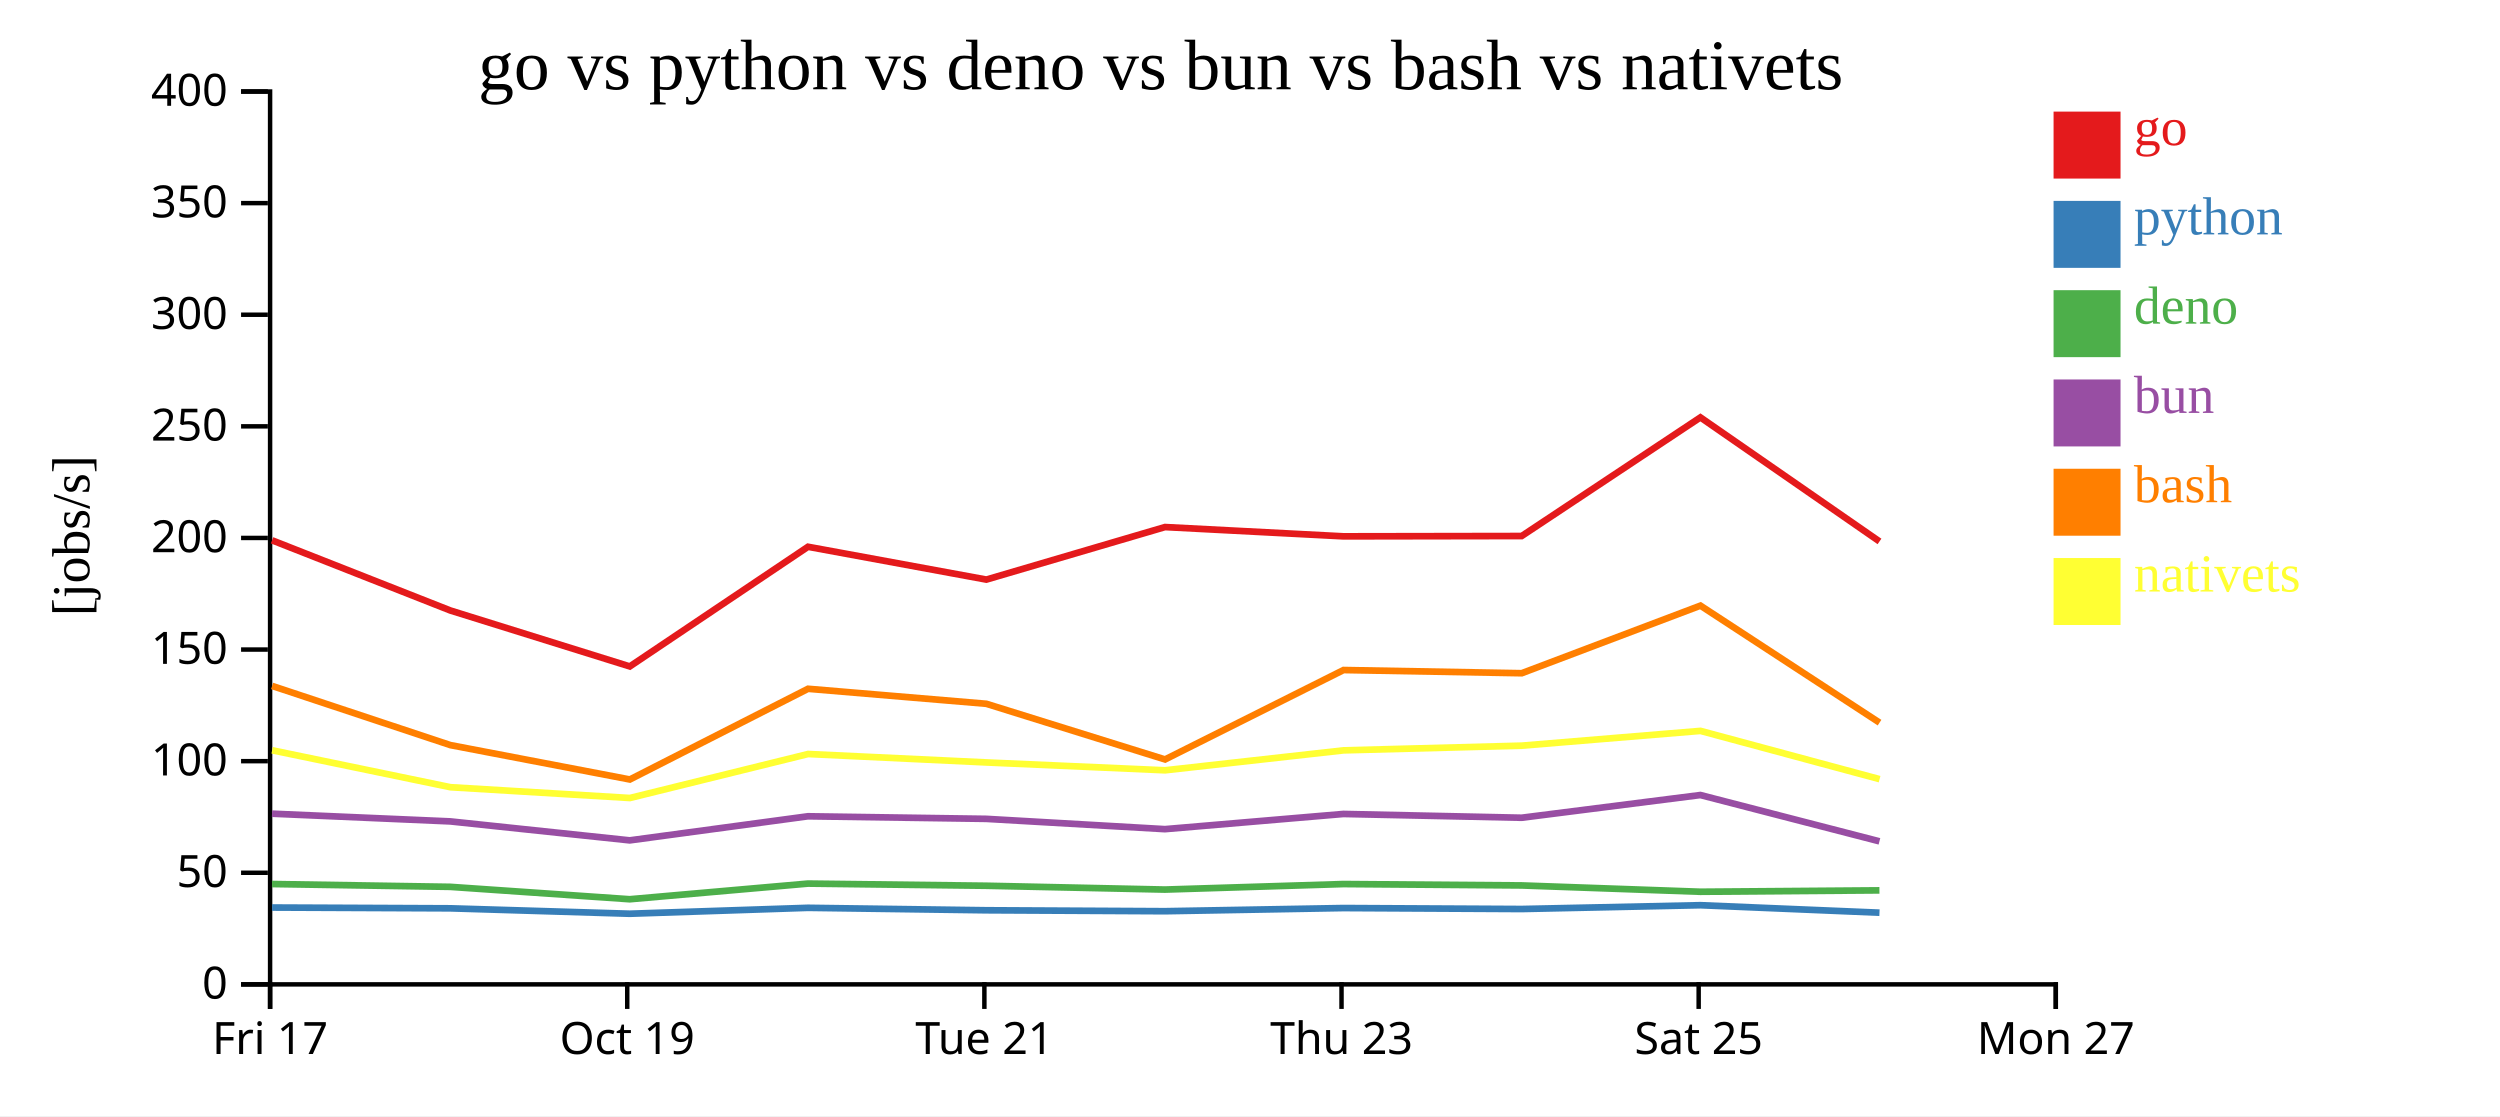
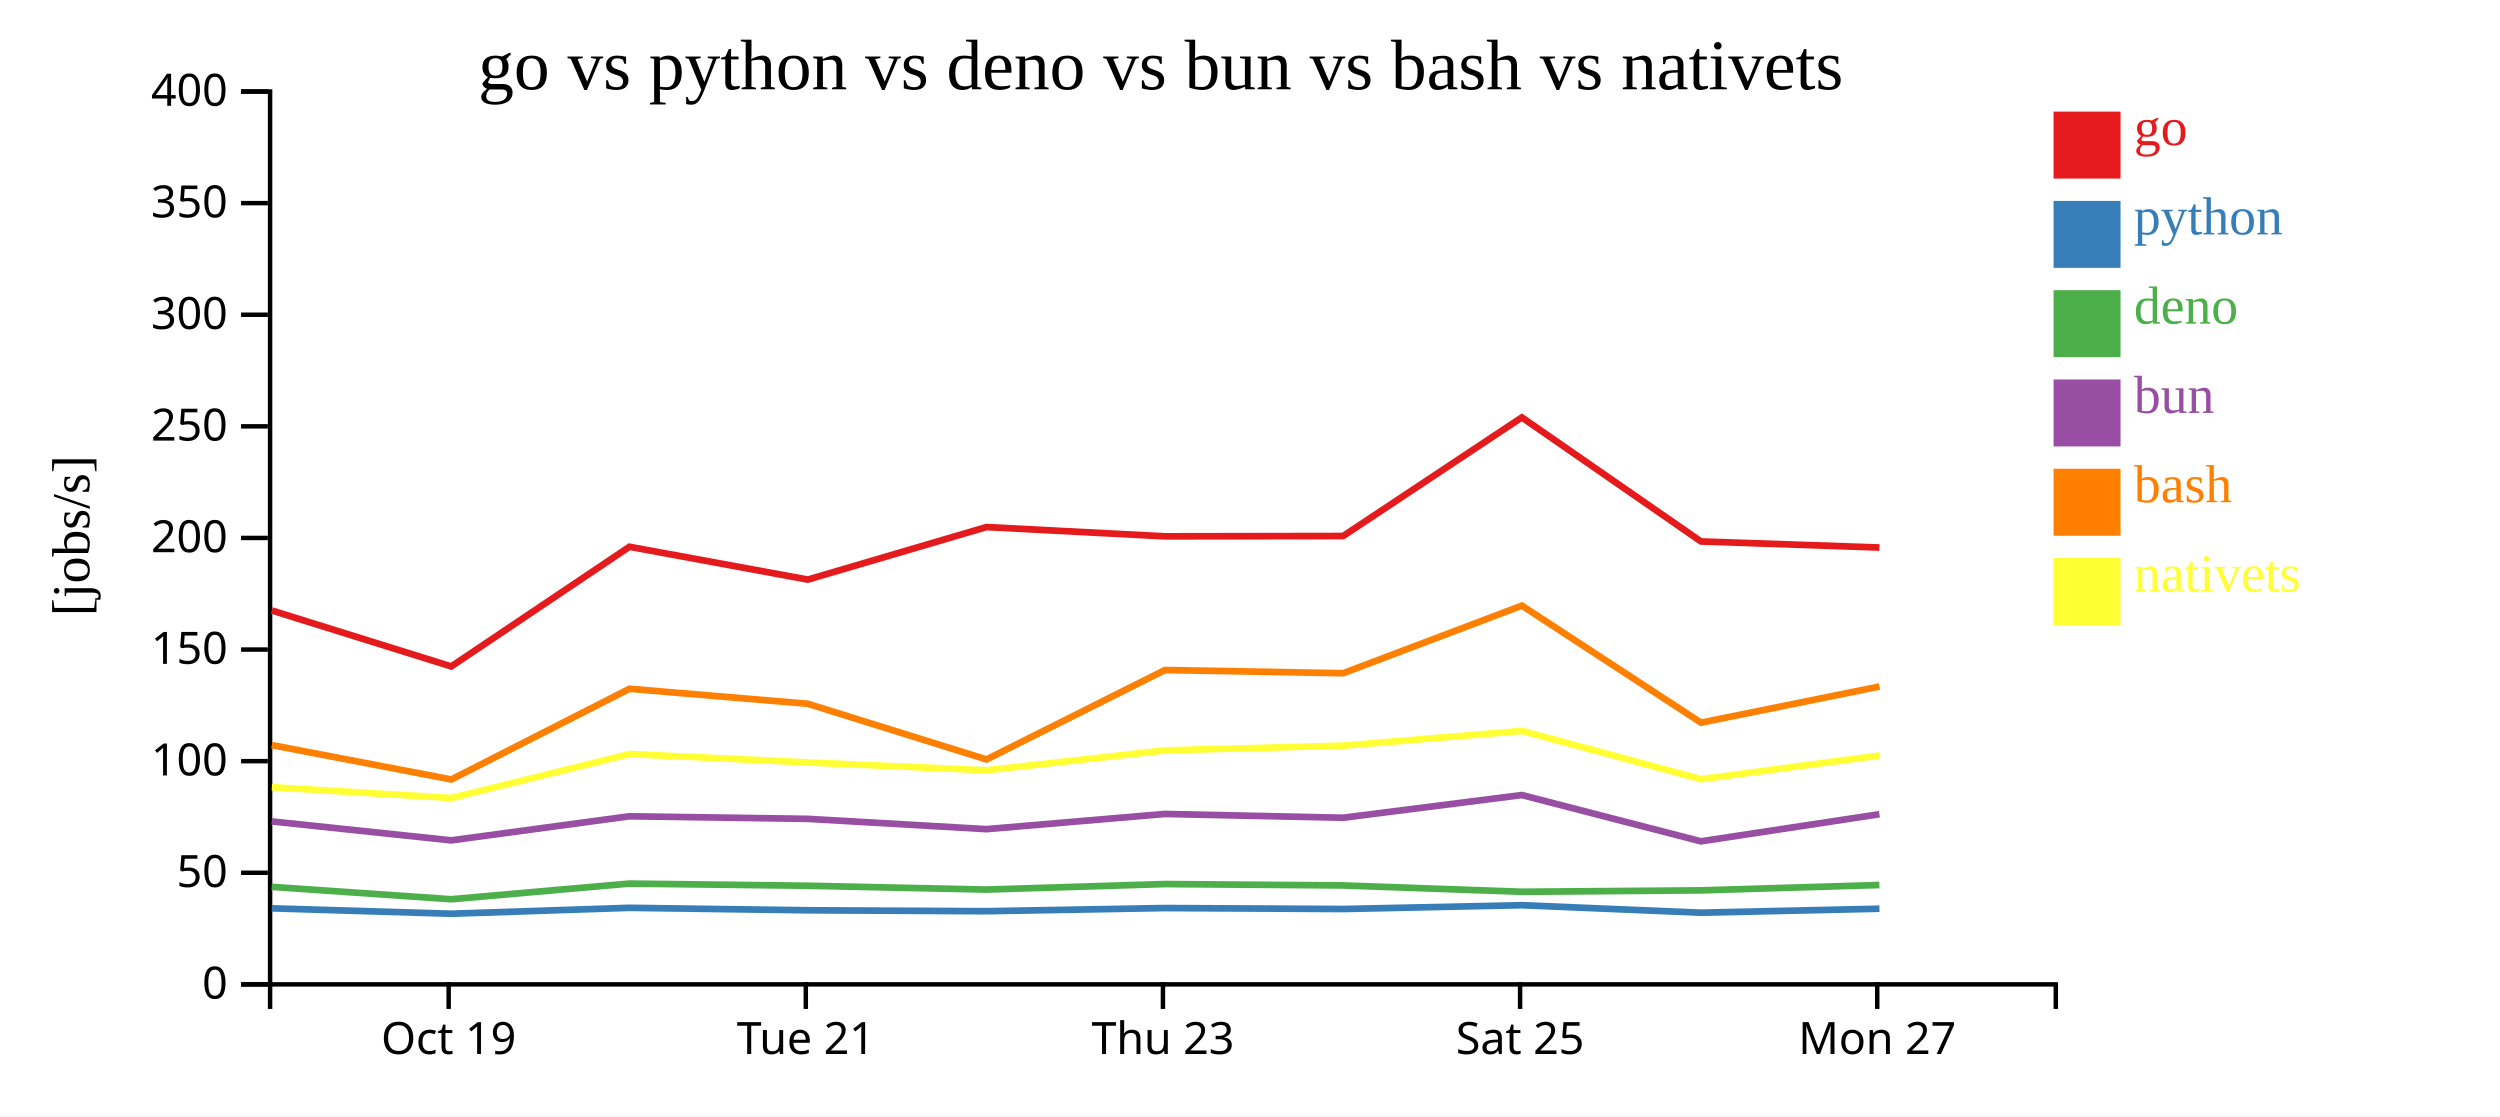
<svg xmlns="http://www.w3.org/2000/svg" width="560" height="250">
  <rect width="100%" height="100%" fill="white" />
  <g transform="translate(60,20)">
    <g transform="translate(0,200)" fill="none" font-size="10" font-family="sans-serif" text-anchor="middle">
      <path class="domain" stroke="currentColor" d="M0.5,6V0.5H400.5V6" />
-       <g class="tick" opacity="1" transform="translate(0.5,0)">
-         <line stroke="currentColor" y2="6" />
-         <text fill="currentColor" y="9" dy="0.71em">Fri 17</text>
-       </g>
-       <g class="tick" opacity="1" transform="translate(80.5,0)">
+       <g class="tick" opacity="1" transform="translate(40.5,0)">
        <line stroke="currentColor" y2="6" />
        <text fill="currentColor" y="9" dy="0.71em">Oct 19</text>
      </g>
-       <g class="tick" opacity="1" transform="translate(160.5,0)">
+       <g class="tick" opacity="1" transform="translate(120.5,0)">
        <line stroke="currentColor" y2="6" />
        <text fill="currentColor" y="9" dy="0.71em">Tue 21</text>
      </g>
-       <g class="tick" opacity="1" transform="translate(240.5,0)">
+       <g class="tick" opacity="1" transform="translate(200.5,0)">
        <line stroke="currentColor" y2="6" />
        <text fill="currentColor" y="9" dy="0.71em">Thu 23</text>
      </g>
-       <g class="tick" opacity="1" transform="translate(320.5,0)">
+       <g class="tick" opacity="1" transform="translate(280.5,0)">
        <line stroke="currentColor" y2="6" />
        <text fill="currentColor" y="9" dy="0.71em">Sat 25</text>
      </g>
-       <g class="tick" opacity="1" transform="translate(400.5,0)">
+       <g class="tick" opacity="1" transform="translate(360.5,0)">
        <line stroke="currentColor" y2="6" />
        <text fill="currentColor" y="9" dy="0.71em">Mon 27</text>
      </g>
    </g>
    <g fill="none" font-size="10" font-family="sans-serif" text-anchor="end">
      <path class="domain" stroke="currentColor" d="M-6,200.5H0.5V0.5H-6" />
      <g class="tick" opacity="1" transform="translate(0,200.5)">
        <line stroke="currentColor" x2="-6" />
        <text fill="currentColor" x="-9" dy="0.32em">0</text>
      </g>
      <g class="tick" opacity="1" transform="translate(0,175.5)">
        <line stroke="currentColor" x2="-6" />
        <text fill="currentColor" x="-9" dy="0.32em">50</text>
      </g>
      <g class="tick" opacity="1" transform="translate(0,150.5)">
        <line stroke="currentColor" x2="-6" />
        <text fill="currentColor" x="-9" dy="0.32em">100</text>
      </g>
      <g class="tick" opacity="1" transform="translate(0,125.5)">
        <line stroke="currentColor" x2="-6" />
        <text fill="currentColor" x="-9" dy="0.32em">150</text>
      </g>
      <g class="tick" opacity="1" transform="translate(0,100.5)">
        <line stroke="currentColor" x2="-6" />
        <text fill="currentColor" x="-9" dy="0.32em">200</text>
      </g>
      <g class="tick" opacity="1" transform="translate(0,75.5)">
        <line stroke="currentColor" x2="-6" />
        <text fill="currentColor" x="-9" dy="0.32em">250</text>
      </g>
      <g class="tick" opacity="1" transform="translate(0,50.5)">
        <line stroke="currentColor" x2="-6" />
        <text fill="currentColor" x="-9" dy="0.32em">300</text>
      </g>
      <g class="tick" opacity="1" transform="translate(0,25.5)">
        <line stroke="currentColor" x2="-6" />
        <text fill="currentColor" x="-9" dy="0.32em">350</text>
      </g>
      <g class="tick" opacity="1" transform="translate(0,0.5)">
        <line stroke="currentColor" x2="-6" />
        <text fill="currentColor" x="-9" dy="0.32em">400</text>
      </g>
    </g>
    <text text-anchor="middle" style="font-size: 12px" transform="rotate(-90)" y="-40" x="-100">[jobs/s]</text>
    <text text-anchor="middle" style="font-size: 16px" y="0" x="200">go vs python vs deno vs bun vs bash vs nativets</text>
-     <path class="line" fill="none" stroke="#e41a1c" stroke-width="1.5" d="M0.944,101.029L40.876,116.75L81.073,129.284L120.993,102.477L160.94,109.829L200.958,98.063L240.937,100.14L280.858,100.07L320.892,73.498L361.009,101.283" />
-     <path class="line" fill="none" stroke="#377eb8" stroke-width="1.5" d="M0.939,183.288L40.87,183.465L81.065,184.678L120.987,183.352L160.934,183.901L200.953,184.112L240.931,183.403L280.853,183.619L320.887,182.766L361.003,184.445" />
-     <path class="line" fill="none" stroke="#4daf4a" stroke-width="1.5" d="M0.928,178.022L40.858,178.654L81.053,181.431L120.976,177.925L160.923,178.409L200.941,179.265L240.92,178.028L280.842,178.338L320.877,179.755L360.991,179.442" />
-     <path class="line" fill="none" stroke="#984ea3" stroke-width="1.5" d="M0.931,162.264L40.862,163.993L81.057,168.242L120.98,162.847L160.926,163.424L200.945,165.73L240.924,162.327L280.845,163.176L320.88,158.089L360.995,168.458" />
-     <path class="line" fill="none" stroke="#ff7f00" stroke-width="1.5" d="M0.952,133.647L40.886,146.905L81.084,154.605L121.001,134.288L160.948,137.652L200.968,150.117L240.944,130.089L280.865,130.801L320.898,115.662L361.017,141.874" />
-     <path class="line" fill="none" stroke="#ffff33" stroke-width="1.5" d="M0.961,148.065L40.896,156.336L81.095,158.753L121.01,148.899L160.958,150.787L200.978,152.546L240.953,148.079L280.874,147.028L320.906,143.719L361.028,154.533" />
+     <path class="line" fill="none" stroke="#e41a1c" stroke-width="1.5" d="M0.876,116.75L41.073,129.284L80.993,102.477L120.94,109.829L160.958,98.063L200.937,100.14L240.858,100.07L280.892,73.498L321.009,101.283L361.004,102.648" />
+     <path class="line" fill="none" stroke="#377eb8" stroke-width="1.5" d="M0.87,183.465L41.065,184.678L80.987,183.352L120.934,183.901L160.953,184.112L200.931,183.403L240.853,183.619L280.887,182.766L321.003,184.445L360.998,183.554" />
+     <path class="line" fill="none" stroke="#4daf4a" stroke-width="1.5" d="M0.858,178.654L41.053,181.431L80.976,177.925L120.923,178.409L160.941,179.265L200.92,178.028L240.842,178.338L280.877,179.755L320.991,179.442L360.987,178.242" />
+     <path class="line" fill="none" stroke="#984ea3" stroke-width="1.5" d="M0.862,163.993L41.057,168.242L80.98,162.847L120.926,163.424L160.945,165.73L200.924,162.327L240.845,163.176L280.88,158.089L320.995,168.458L360.991,162.383" />
+     <path class="line" fill="none" stroke="#ff7f00" stroke-width="1.5" d="M0.886,146.905L41.084,154.605L81.001,134.288L120.948,137.652L160.968,150.117L200.944,130.089L240.865,130.801L280.898,115.662L321.017,141.874L361.012,133.775" />
+     <path class="line" fill="none" stroke="#ffff33" stroke-width="1.5" d="M0.896,156.336L41.095,158.753L81.01,148.899L120.958,150.787L160.978,152.546L200.953,148.079L240.874,147.028L280.906,143.719L321.028,154.533L361.021,149.228" />
    <rect class="dot" x="400" y="5" width="15" height="15" style="fill: #e41a1c;" />
    <rect class="dot" x="400" y="25" width="15" height="15" style="fill: #377eb8;" />
    <rect class="dot" x="400" y="45" width="15" height="15" style="fill: #4daf4a;" />
    <rect class="dot" x="400" y="65" width="15" height="15" style="fill: #984ea3;" />
    <rect class="dot" x="400" y="85" width="15" height="15" style="fill: #ff7f00;" />
    <rect class="dot" x="400" y="105" width="15" height="15" style="fill: #ffff33;" />
    <text class="label" x="418" y="12.5" style="fill: #e41a1c; alignment-baseline: middle;" text-anchor="left">go</text>
    <text class="label" x="418" y="32.5" style="fill: #377eb8; alignment-baseline: middle;" text-anchor="left">python</text>
    <text class="label" x="418" y="52.5" style="fill: #4daf4a; alignment-baseline: middle;" text-anchor="left">deno</text>
    <text class="label" x="418" y="72.5" style="fill: #984ea3; alignment-baseline: middle;" text-anchor="left">bun</text>
    <text class="label" x="418" y="92.5" style="fill: #ff7f00; alignment-baseline: middle;" text-anchor="left">bash</text>
    <text class="label" x="418" y="112.5" style="fill: #ffff33; alignment-baseline: middle;" text-anchor="left">nativets</text>
  </g>
</svg>
